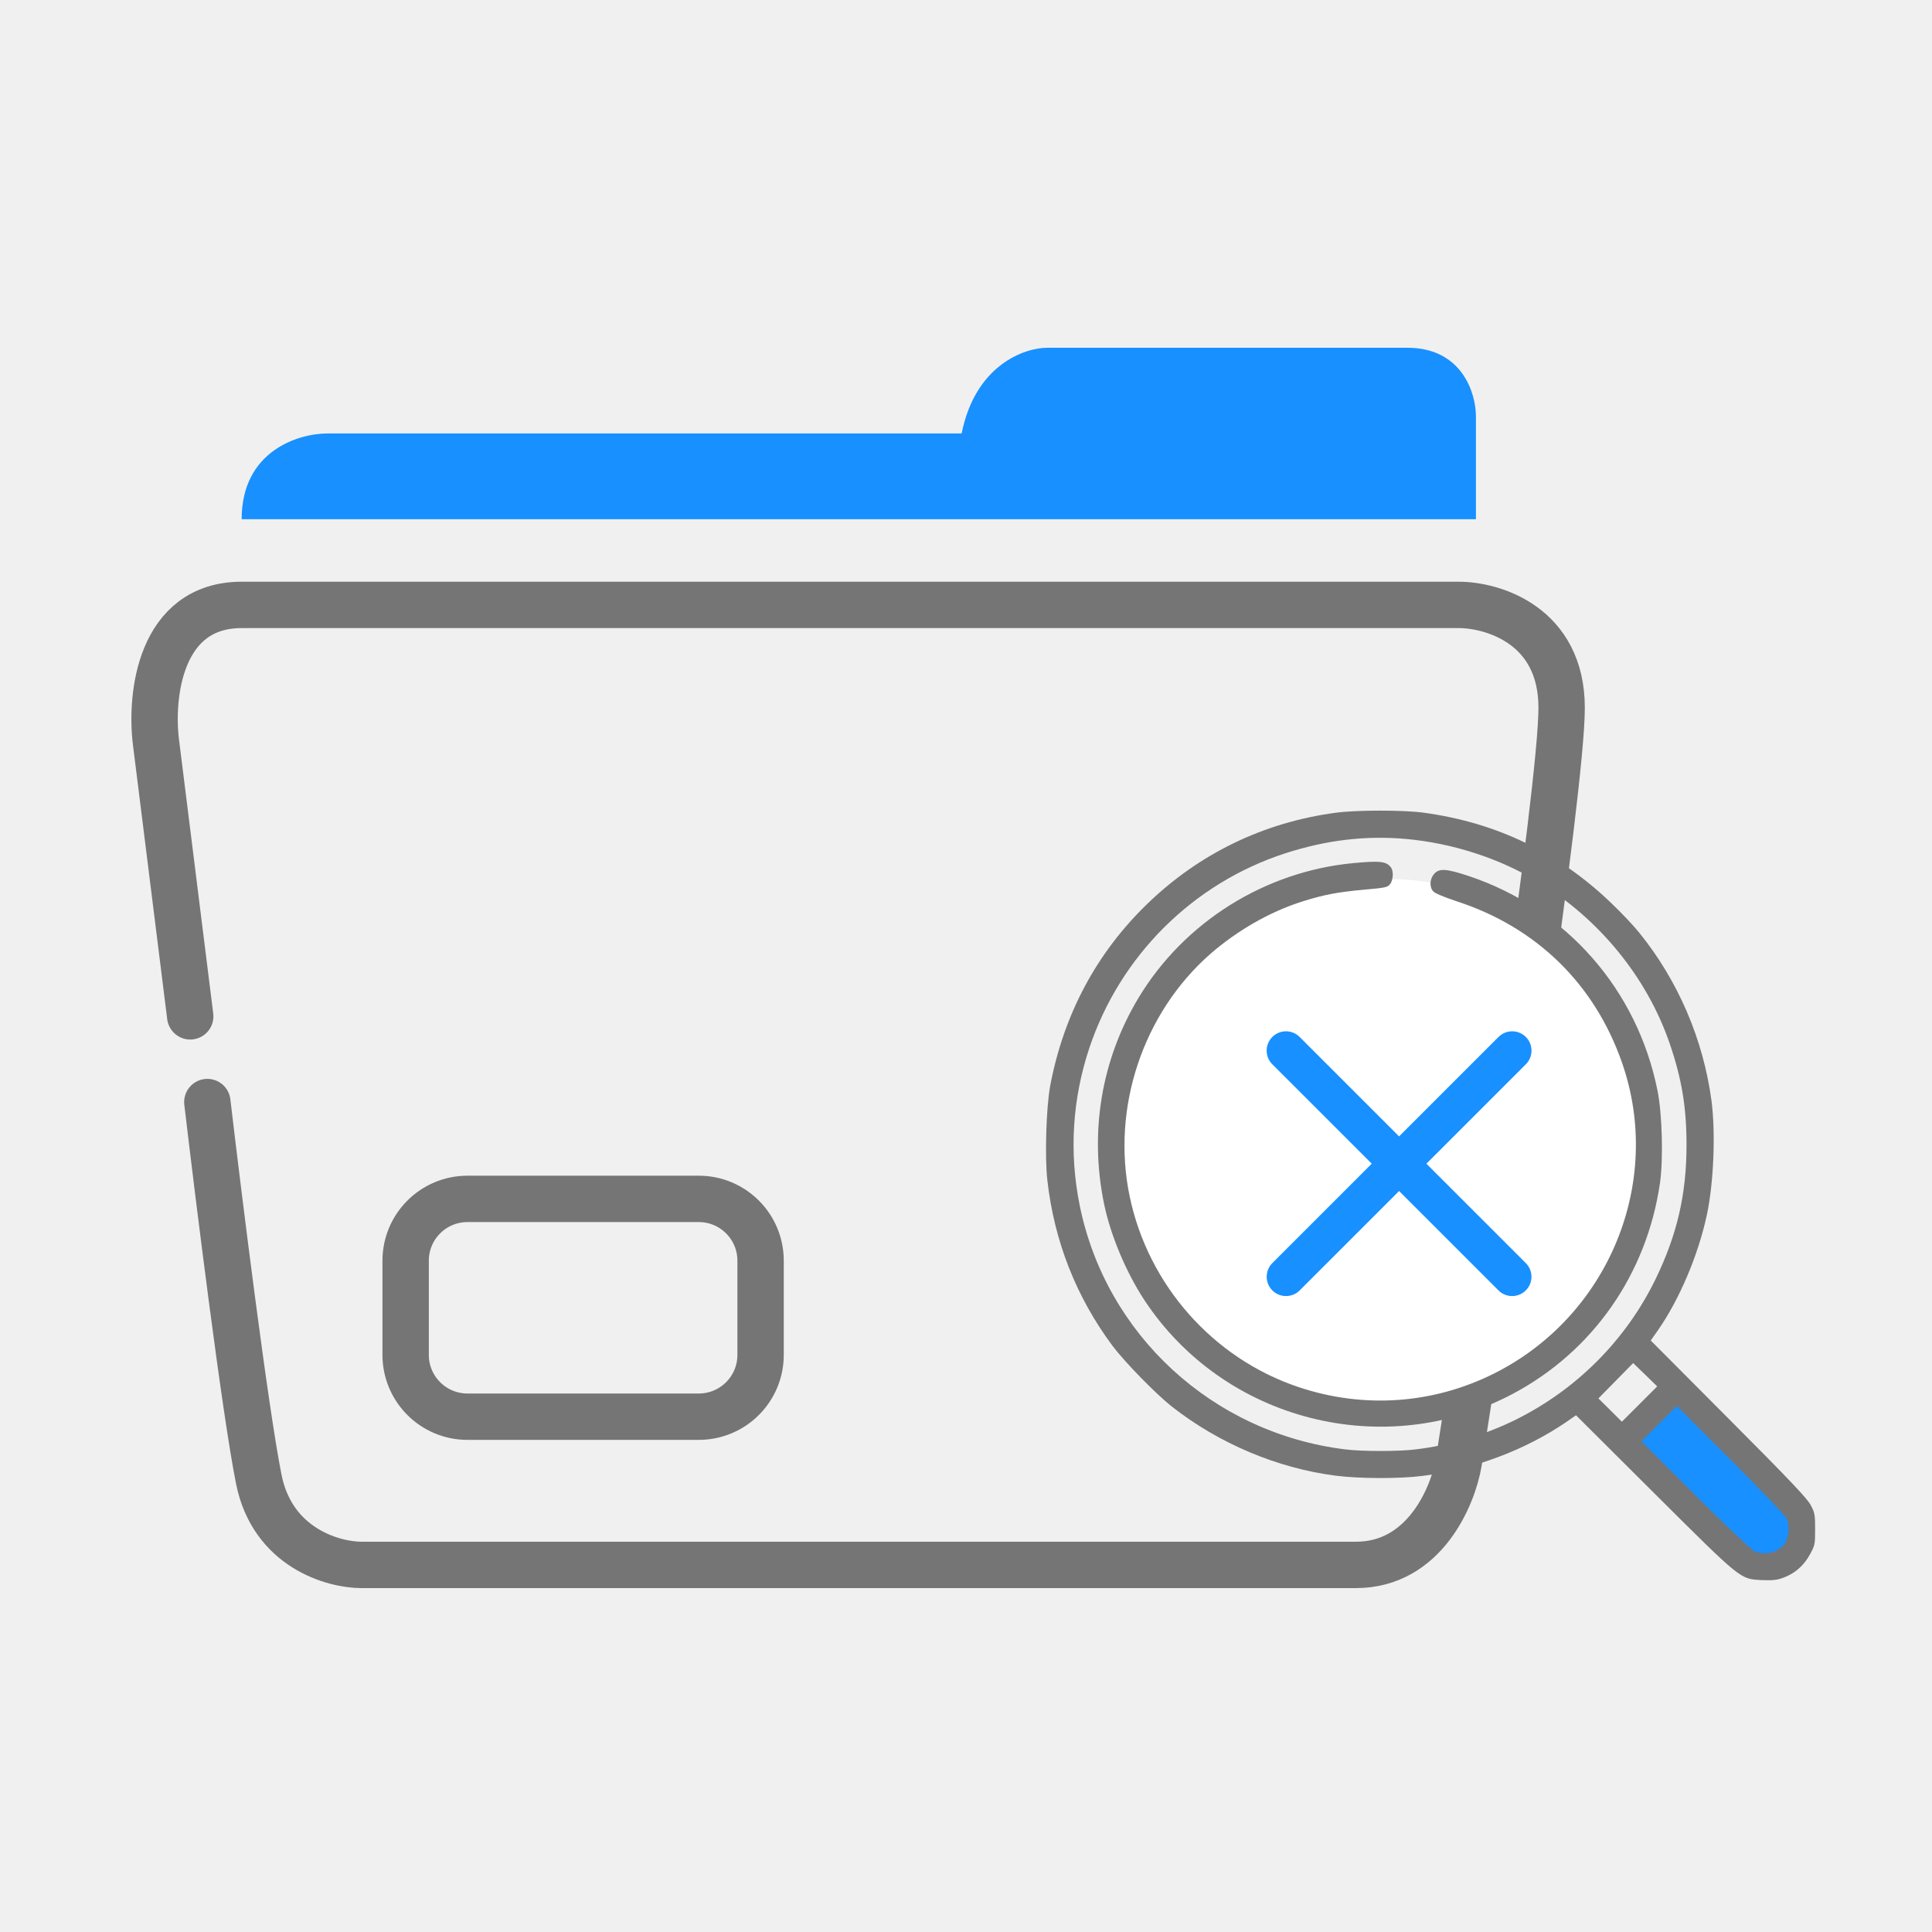
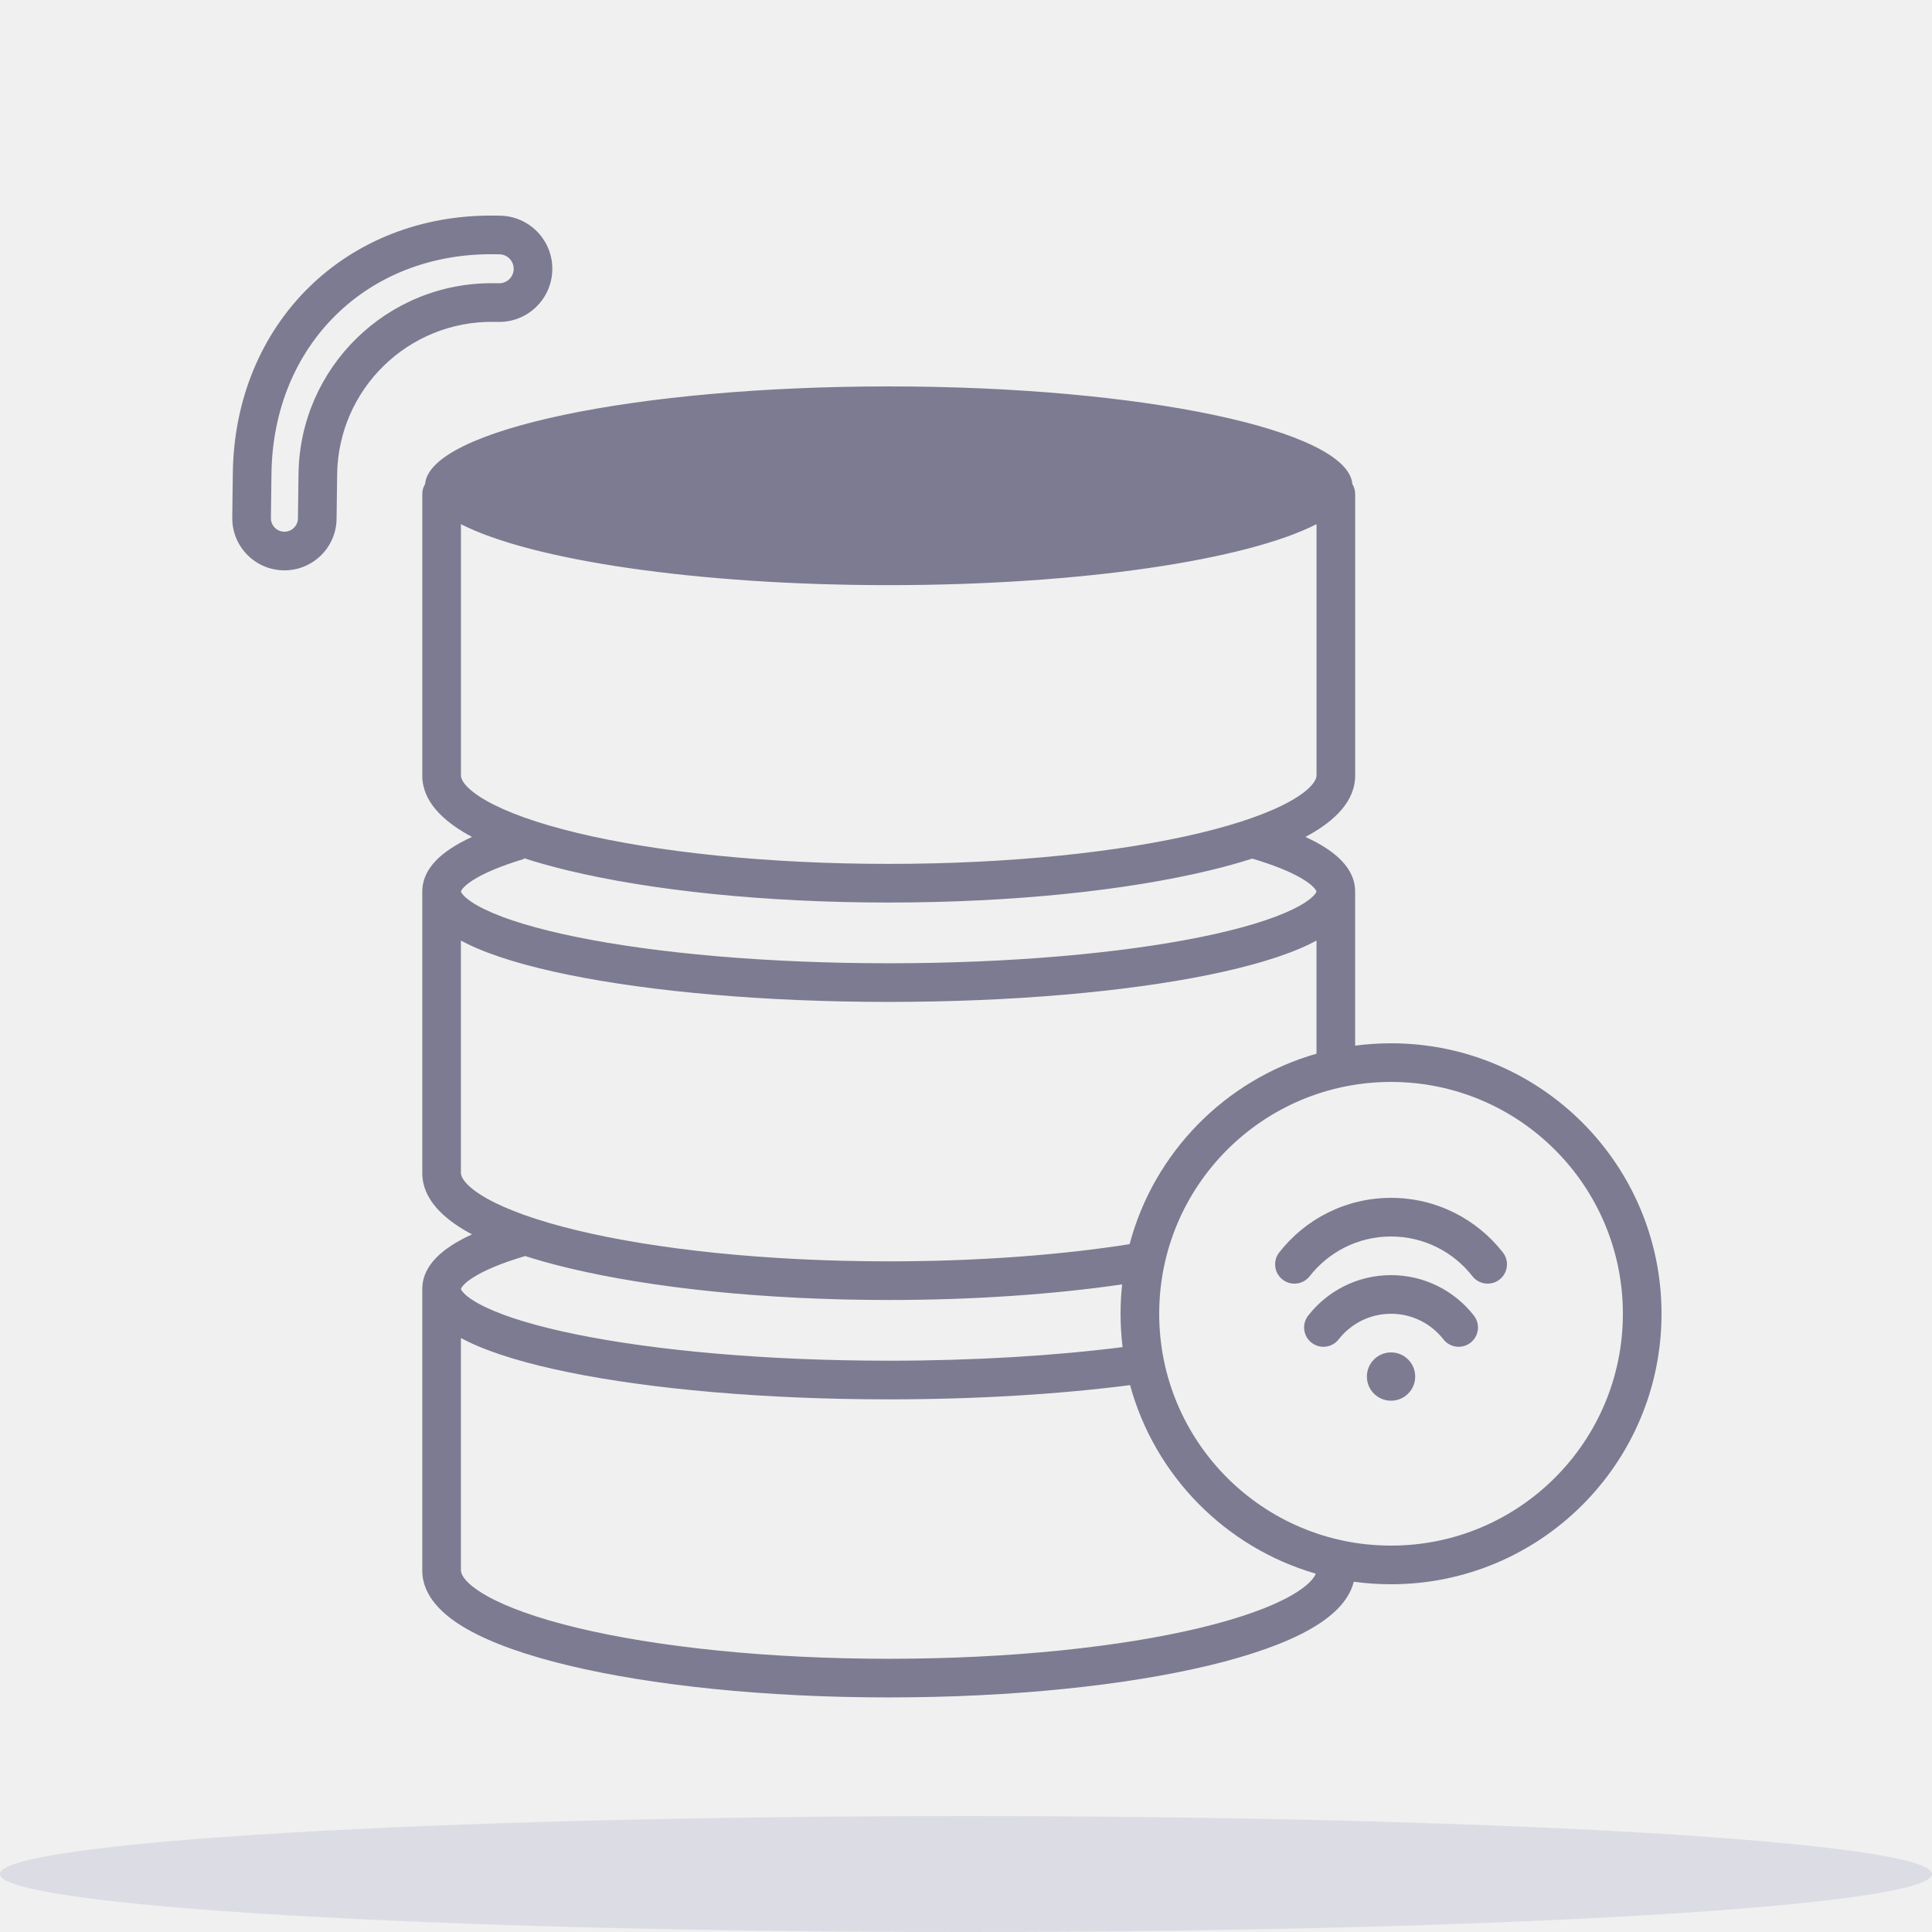
- <svg xmlns="http://www.w3.org/2000/svg" viewBox="0 0 50 50" fill="none">
-   <path d="M4.923 26.303L4.036 19.204C3.888 18.021 4.124 15.655 6.254 15.655C8.383 15.655 28.14 15.655 37.753 15.655C38.64 15.655 40.415 16.187 40.415 18.317C40.415 20.446 38.64 32.218 37.753 37.838C37.605 38.725 36.865 40.5 35.091 40.5C33.316 40.5 17.197 40.5 9.359 40.5C8.619 40.5 7.051 40.056 6.697 38.281C6.342 36.507 5.662 31.035 5.366 28.521" stroke="#757575" stroke-width="1.2" stroke-linecap="round" />
-   <path d="M38.197 13.437H6.254C6.254 11.662 7.733 11.218 8.472 11.218H24.887C25.242 9.444 26.514 9 27.106 9H36.423C37.842 9 38.197 10.183 38.197 10.775V13.437Z" fill="#1890FF" />
-   <circle cx="35.868" cy="29.579" r="6.834" fill="white" />
-   <path d="M35.016 22.338C32.731 22.556 30.649 23.863 29.469 25.817C28.504 27.417 28.189 29.297 28.574 31.161C28.741 31.967 29.142 32.924 29.613 33.641C31.676 36.778 35.837 37.836 39.157 36.069C41.227 34.968 42.617 32.971 42.959 30.624C43.049 30.001 43.018 28.834 42.897 28.23C42.376 25.615 40.539 23.521 38.024 22.676C37.429 22.478 37.246 22.466 37.114 22.618C37.001 22.75 36.989 22.953 37.09 23.066C37.129 23.116 37.363 23.213 37.701 23.326C39.768 24 41.27 25.467 41.979 27.506C43.057 30.601 41.628 34.065 38.663 35.548C37.082 36.338 35.292 36.462 33.607 35.898C31.396 35.158 29.715 33.259 29.236 30.963C28.757 28.674 29.578 26.218 31.326 24.685C32.026 24.078 32.852 23.603 33.692 23.334C34.257 23.155 34.623 23.085 35.323 23.023C35.849 22.976 35.911 22.964 35.973 22.883C36.059 22.781 36.07 22.54 35.996 22.447C35.876 22.291 35.72 22.271 35.016 22.338Z" fill="#757575" />
-   <path d="M46.696 39.603L43.191 35.925L42.702 36.413L42.215 37.39L45.144 40.319L45.422 40.418C46.011 40.627 46.639 40.225 46.696 39.603Z" fill="#1890FF" />
-   <path d="M34.559 21.035C32.703 21.284 31.041 22.09 29.702 23.382C28.378 24.658 27.53 26.25 27.18 28.095C27.075 28.66 27.036 29.948 27.106 30.551C27.285 32.127 27.853 33.568 28.791 34.829C29.106 35.249 29.908 36.07 30.321 36.397C31.543 37.358 33.057 37.997 34.571 38.191C35.182 38.269 36.225 38.273 36.824 38.195C38.152 38.024 39.475 37.526 40.534 36.802L40.787 36.627L42.81 38.643C45.099 40.92 45.025 40.861 45.601 40.893C45.862 40.904 45.983 40.893 46.134 40.838C46.442 40.729 46.675 40.527 46.835 40.239C46.971 39.993 46.975 39.974 46.975 39.577C46.975 39.203 46.967 39.149 46.862 38.954C46.777 38.787 46.321 38.304 44.737 36.716L42.721 34.692L42.912 34.42C43.468 33.622 43.955 32.466 44.173 31.442C44.352 30.61 44.402 29.313 44.293 28.484C44.079 26.896 43.429 25.382 42.429 24.145C42.293 23.973 41.974 23.635 41.725 23.397C40.358 22.07 38.735 21.288 36.836 21.031C36.322 20.961 35.085 20.961 34.559 21.035ZM36.389 21.712C37.587 21.821 38.794 22.21 39.779 22.806C41.382 23.771 42.624 25.293 43.211 27.005C43.523 27.912 43.647 28.656 43.647 29.629C43.647 30.901 43.406 31.948 42.849 33.097C42.079 34.685 40.787 35.977 39.191 36.759C38.397 37.145 37.537 37.401 36.642 37.51C36.217 37.565 35.236 37.565 34.812 37.51C31.383 37.086 28.62 34.544 27.942 31.193C27.666 29.827 27.752 28.442 28.192 27.122C28.989 24.736 30.873 22.86 33.255 22.086C34.326 21.739 35.342 21.619 36.389 21.712ZM42.433 36.335L41.974 36.794L41.67 36.491L41.367 36.191L41.818 35.732L42.266 35.276L42.577 35.576L42.888 35.88L42.433 36.335ZM46.239 39.301C46.325 39.476 46.298 39.799 46.185 39.955C46.022 40.184 45.648 40.27 45.387 40.138C45.317 40.102 44.636 39.453 43.869 38.69L42.48 37.3L42.935 36.845L43.165 36.615L43.394 36.386L44.784 37.775C45.551 38.542 46.205 39.227 46.239 39.301Z" fill="#757575" />
-   <path d="M33.281 27.19L39.134 33.042" stroke="#1890FF" stroke-linecap="round" />
-   <path d="M39.135 27.19L33.282 33.042" stroke="#1890FF" stroke-linecap="round" />
-   <rect x="10.498" y="31.027" width="9.186" height="5.637" rx="1.6" stroke="#757575" stroke-width="1.2" />
+ <svg xmlns="http://www.w3.org/2000/svg" viewBox="0 0 180 180" fill="none">
+   <ellipse opacity="0.1" cx="90" cy="174.6" rx="90" ry="5.4" fill="#2B2A7F" />
+   <path fill-rule="evenodd" clip-rule="evenodd" d="M46.526 23.693C47.271 23.702 47.868 24.314 47.858 25.06C47.849 25.805 47.237 26.402 46.491 26.392L46.041 26.387C36.101 26.259 27.939 34.214 27.812 44.154L27.759 48.294C27.75 48.99 27.178 49.547 26.483 49.538C25.787 49.529 25.23 48.957 25.239 48.261L25.292 44.122C25.445 32.174 34.167 23.534 46.076 23.687L46.526 23.693ZM51.458 25.106C51.493 22.372 49.306 20.128 46.572 20.093L46.122 20.087C32.187 19.908 21.87 30.178 21.692 44.076L21.639 48.215C21.605 50.899 23.752 53.103 26.436 53.137C29.12 53.172 31.324 51.024 31.358 48.34L31.411 44.2C31.514 36.248 38.043 29.884 45.995 29.986L46.445 29.992C49.178 30.027 51.423 27.84 51.458 25.106ZM42.941 120.076L42.941 120.078L42.942 120.083C42.941 120.078 42.941 120.076 42.941 120.076ZM42.944 120.091C42.958 120.041 43.081 119.657 44.076 119.022C45.117 118.358 46.736 117.673 48.927 117.022C50.165 117.418 51.502 117.788 52.922 118.13C60.634 119.986 71.197 121.117 82.799 121.117C90.735 121.117 98.176 120.588 104.547 119.663C104.45 120.562 104.4 121.476 104.4 122.401C104.4 123.453 104.465 124.49 104.59 125.507C98.288 126.308 90.819 126.774 82.799 126.774C71.379 126.774 61.09 125.83 53.702 124.325C49.993 123.569 47.109 122.691 45.196 121.769C44.236 121.307 43.615 120.878 43.258 120.523C43.012 120.278 42.956 120.136 42.944 120.091ZM122.656 98.17C114.169 100.598 107.513 107.364 105.242 115.917C98.813 116.926 91.103 117.517 82.799 117.517C71.394 117.517 61.128 116.402 53.764 114.63C50.068 113.74 47.203 112.707 45.306 111.628C43.268 110.468 42.942 109.61 42.942 109.288V87.632C43.166 87.753 43.397 87.871 43.634 87.985C45.937 89.094 49.154 90.044 52.983 90.824C60.672 92.39 71.212 93.346 82.799 93.346C94.385 93.346 104.926 92.39 112.614 90.824C116.444 90.044 119.66 89.094 121.963 87.985C122.2 87.871 122.432 87.753 122.656 87.632V98.17ZM126.256 83.06V97.421C127.35 97.276 128.466 97.201 129.6 97.201C143.518 97.201 154.8 108.484 154.8 122.401C154.8 136.319 143.518 147.601 129.6 147.601C128.422 147.601 127.264 147.521 126.129 147.364C125.656 149.282 123.927 150.729 122.073 151.785C119.754 153.104 116.518 154.233 112.676 155.158C104.963 157.015 94.401 158.145 82.799 158.145C71.197 158.145 60.634 157.015 52.922 155.158C49.079 154.233 45.844 153.104 43.525 151.785C41.347 150.545 39.342 148.764 39.342 146.317V120.088V120.088C39.342 118.211 40.749 116.874 42.14 115.987C42.68 115.642 43.294 115.315 43.975 115.004C43.821 114.922 43.671 114.84 43.525 114.756C41.347 113.517 39.342 111.736 39.342 109.288V83.06V83.06C39.342 81.221 40.694 79.902 42.042 79.022C42.607 78.653 43.256 78.304 43.977 77.974C43.824 77.892 43.673 77.81 43.527 77.726C41.349 76.487 39.343 74.706 39.343 72.258V46.03C39.343 45.686 39.44 45.365 39.607 45.092C40.023 40.056 59.202 36.001 82.8 36.001C106.396 36.001 125.573 40.055 125.993 45.09C126.161 45.363 126.258 45.685 126.258 46.03V72.258C126.258 74.706 124.253 76.487 122.075 77.726C121.927 77.81 121.776 77.893 121.622 77.975C122.186 78.233 122.704 78.502 123.17 78.781C124.686 79.689 126.256 81.074 126.256 83.06V83.06ZM105.286 129.048C107.591 137.502 114.188 144.185 122.59 146.614C122.422 147.041 121.87 147.758 120.292 148.656C118.395 149.736 115.53 150.768 111.834 151.658C104.469 153.431 94.203 154.545 82.799 154.545C71.394 154.545 61.128 153.431 53.764 151.658C50.068 150.768 47.203 149.736 45.306 148.656C43.268 147.496 42.942 146.639 42.942 146.317V124.66C43.166 124.781 43.397 124.899 43.634 125.013C45.937 126.122 49.154 127.072 52.983 127.852C60.672 129.418 71.212 130.374 82.799 130.374C91.048 130.374 98.759 129.89 105.286 129.048ZM42.944 48.836V72.258C42.944 72.58 43.27 73.438 45.307 74.597C47.205 75.677 50.07 76.71 53.766 77.6C61.13 79.372 71.396 80.487 82.801 80.487C94.205 80.487 104.471 79.372 111.835 77.6C113.61 77.172 115.192 76.712 116.568 76.23L116.57 76.224L116.58 76.226C118.065 75.705 119.31 75.158 120.294 74.597C122.332 73.438 122.658 72.58 122.658 72.258V48.835C116.129 52.172 100.742 54.516 82.8 54.516C64.859 54.516 49.472 52.172 42.944 48.836ZM121.321 81.87C120.266 81.238 118.709 80.599 116.668 79.993C115.431 80.389 114.096 80.758 112.678 81.1C104.965 82.956 94.403 84.087 82.801 84.087C71.198 84.087 60.636 82.956 52.923 81.1C51.452 80.745 50.069 80.361 48.793 79.948L48.817 80.027C46.628 80.684 45.026 81.373 44.01 82.036C43.077 82.645 42.958 83.012 42.944 83.063C42.956 83.108 43.012 83.25 43.258 83.495C43.615 83.85 44.236 84.279 45.196 84.741C47.109 85.663 49.993 86.541 53.702 87.297C61.09 88.802 71.379 89.746 82.799 89.746C94.219 89.746 104.507 88.802 111.896 87.297C115.605 86.541 118.488 85.663 120.401 84.741C121.362 84.279 121.983 83.85 122.34 83.495C122.585 83.25 122.642 83.108 122.654 83.063L122.654 83.063C122.638 83.012 122.501 82.576 121.321 81.87ZM122.657 83.048C122.657 83.048 122.657 83.05 122.656 83.055C122.656 83.05 122.657 83.048 122.657 83.048ZM42.942 83.055C42.941 83.05 42.941 83.048 42.941 83.048C42.941 83.048 42.941 83.05 42.942 83.055ZM129.6 100.801C117.671 100.801 108 110.472 108 122.401C108 134.331 117.671 144.001 129.6 144.001C141.529 144.001 151.2 134.331 151.2 122.401C151.2 110.472 141.529 100.801 129.6 100.801ZM129.6 130.501C130.843 130.501 131.85 129.494 131.85 128.251C131.85 127.009 130.843 126.001 129.6 126.001C128.357 126.001 127.35 127.009 127.35 128.251C127.35 129.494 128.357 130.501 129.6 130.501ZM129.6 115.201C126.521 115.201 123.781 116.647 122.019 118.903C121.407 119.686 120.276 119.825 119.492 119.213C118.709 118.601 118.57 117.47 119.182 116.687C121.597 113.595 125.366 111.601 129.6 111.601C133.834 111.601 137.603 113.595 140.019 116.687C140.631 117.47 140.492 118.601 139.708 119.213C138.925 119.825 137.794 119.686 137.182 118.903C135.419 116.647 132.679 115.201 129.6 115.201ZM124.719 124.785C125.855 123.331 127.618 122.401 129.6 122.401C131.582 122.401 133.346 123.331 134.482 124.785C135.094 125.568 136.225 125.707 137.008 125.095C137.792 124.483 137.931 123.352 137.319 122.569C135.53 120.279 132.737 118.801 129.6 118.801C126.463 118.801 123.67 120.279 121.882 122.569C121.27 123.352 121.409 124.483 122.192 125.095C122.976 125.707 124.107 125.568 124.719 124.785Z" fill="#7C7B91" />
</svg>
